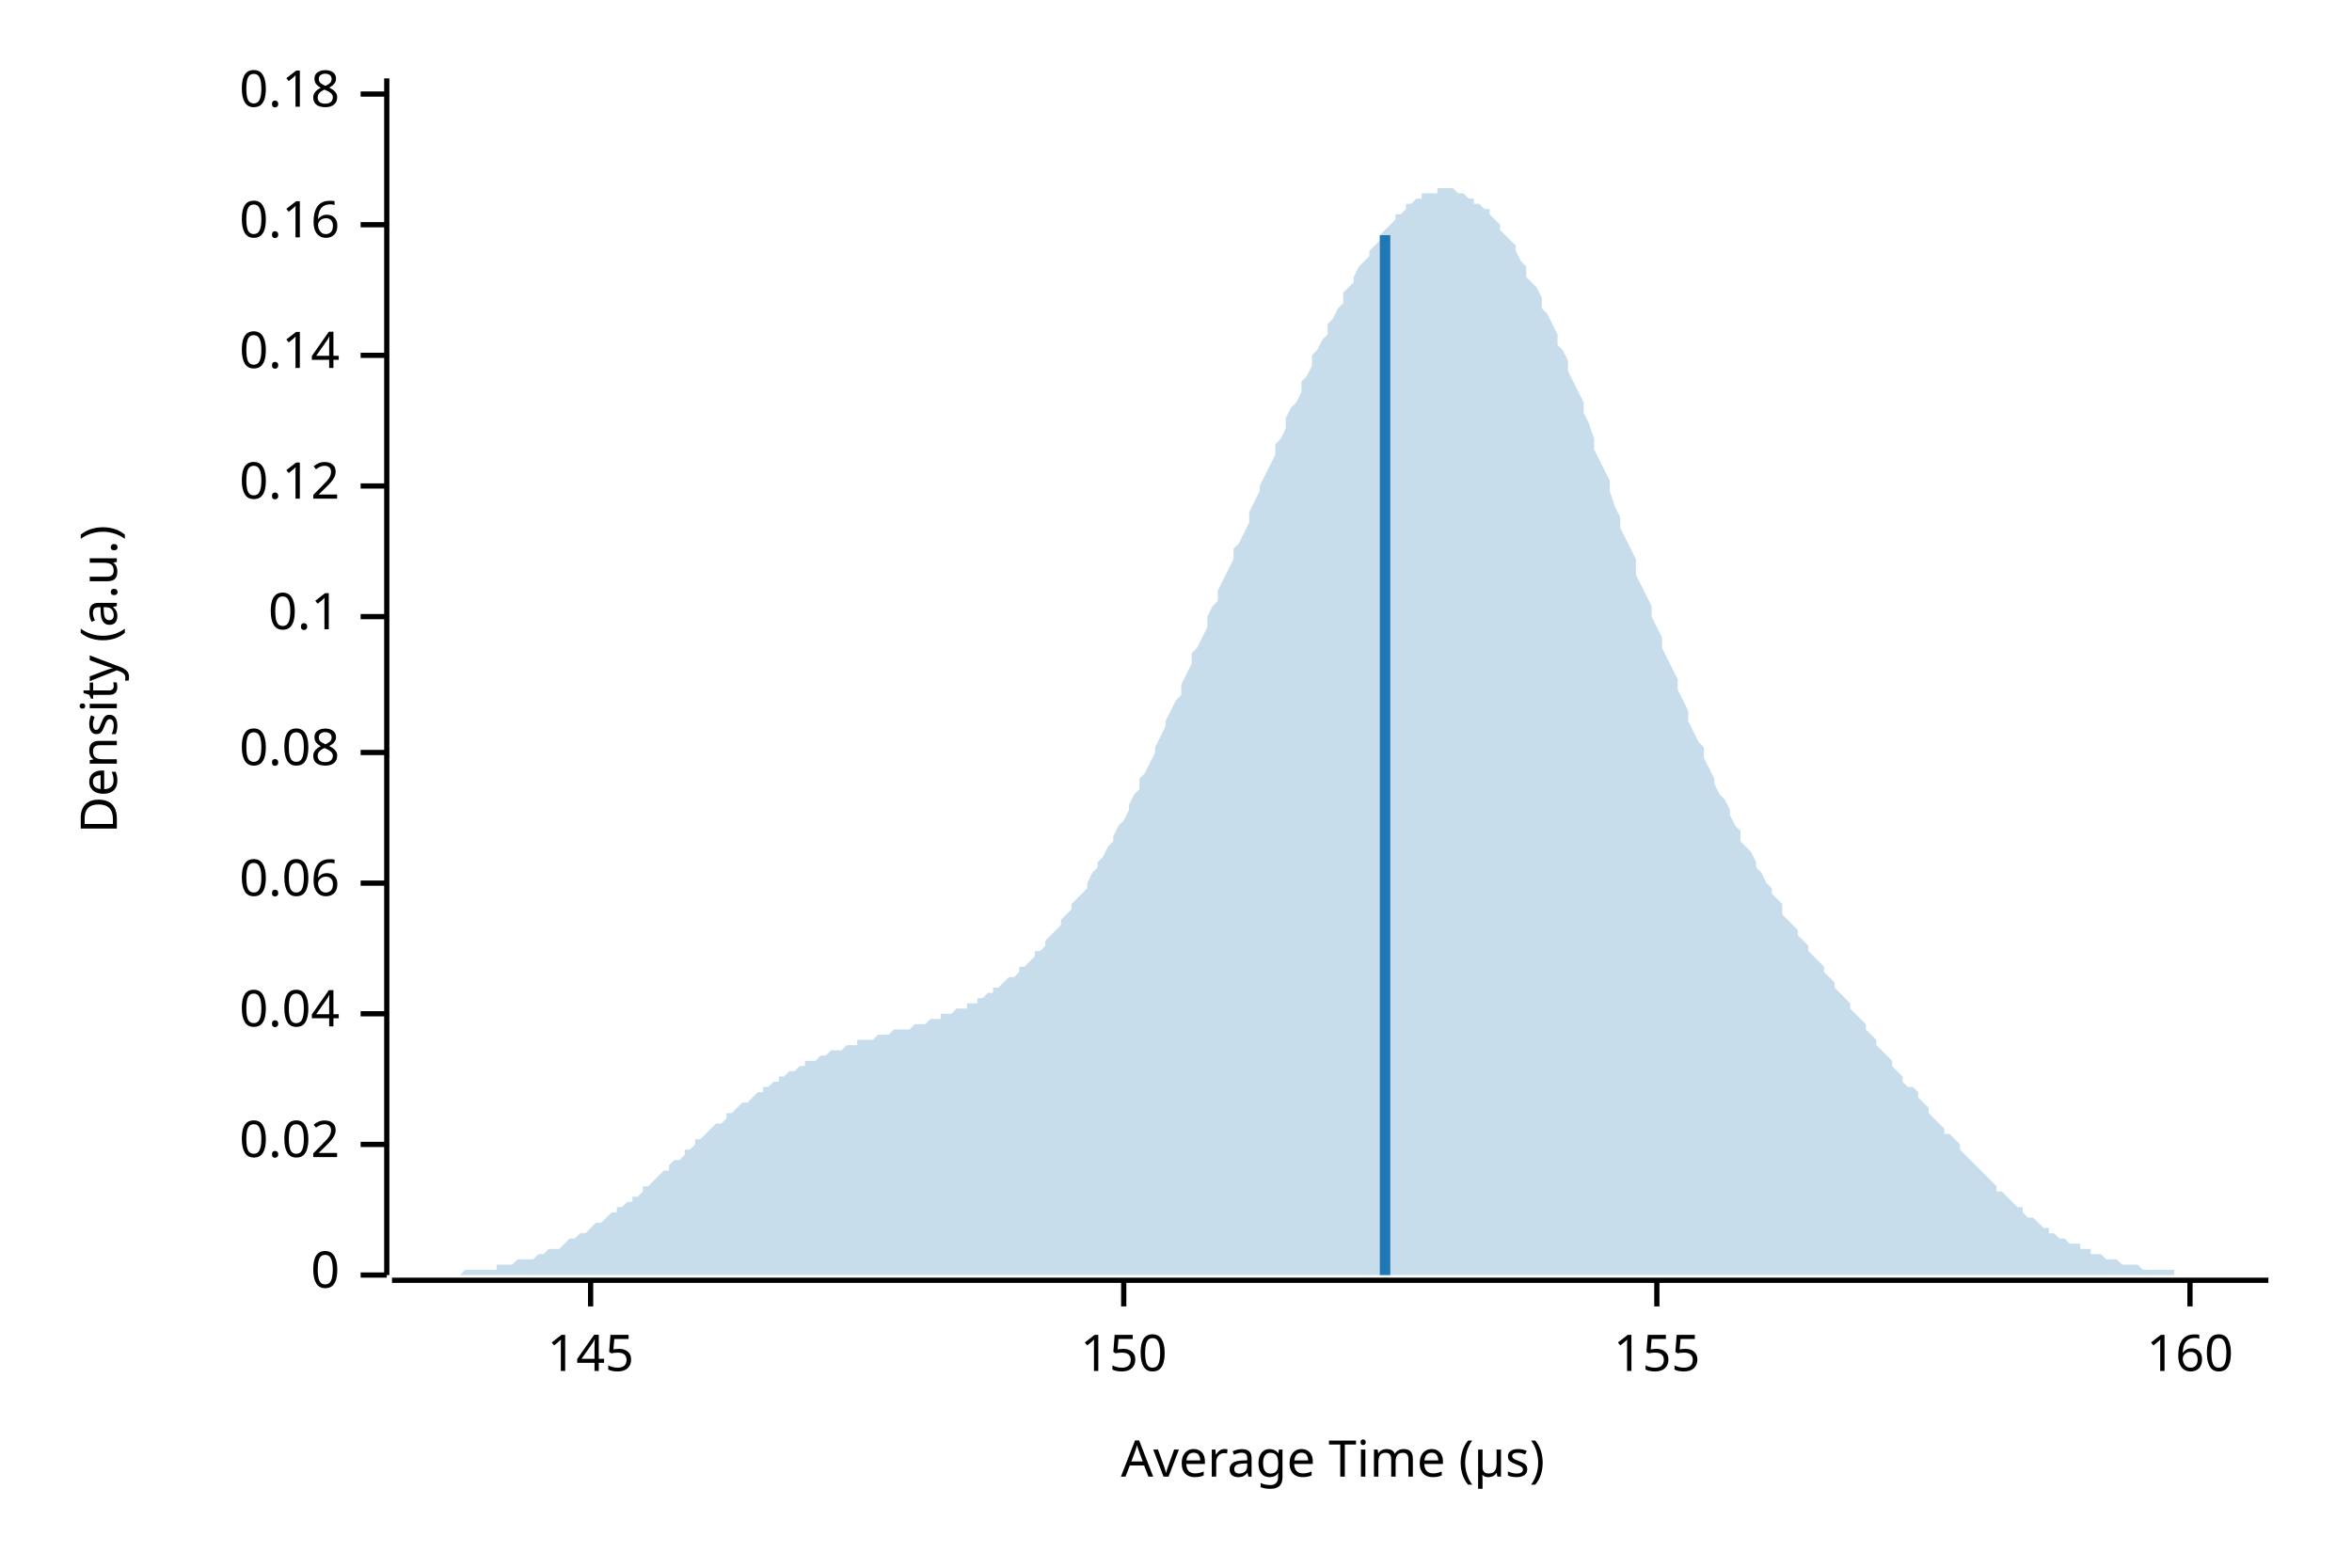
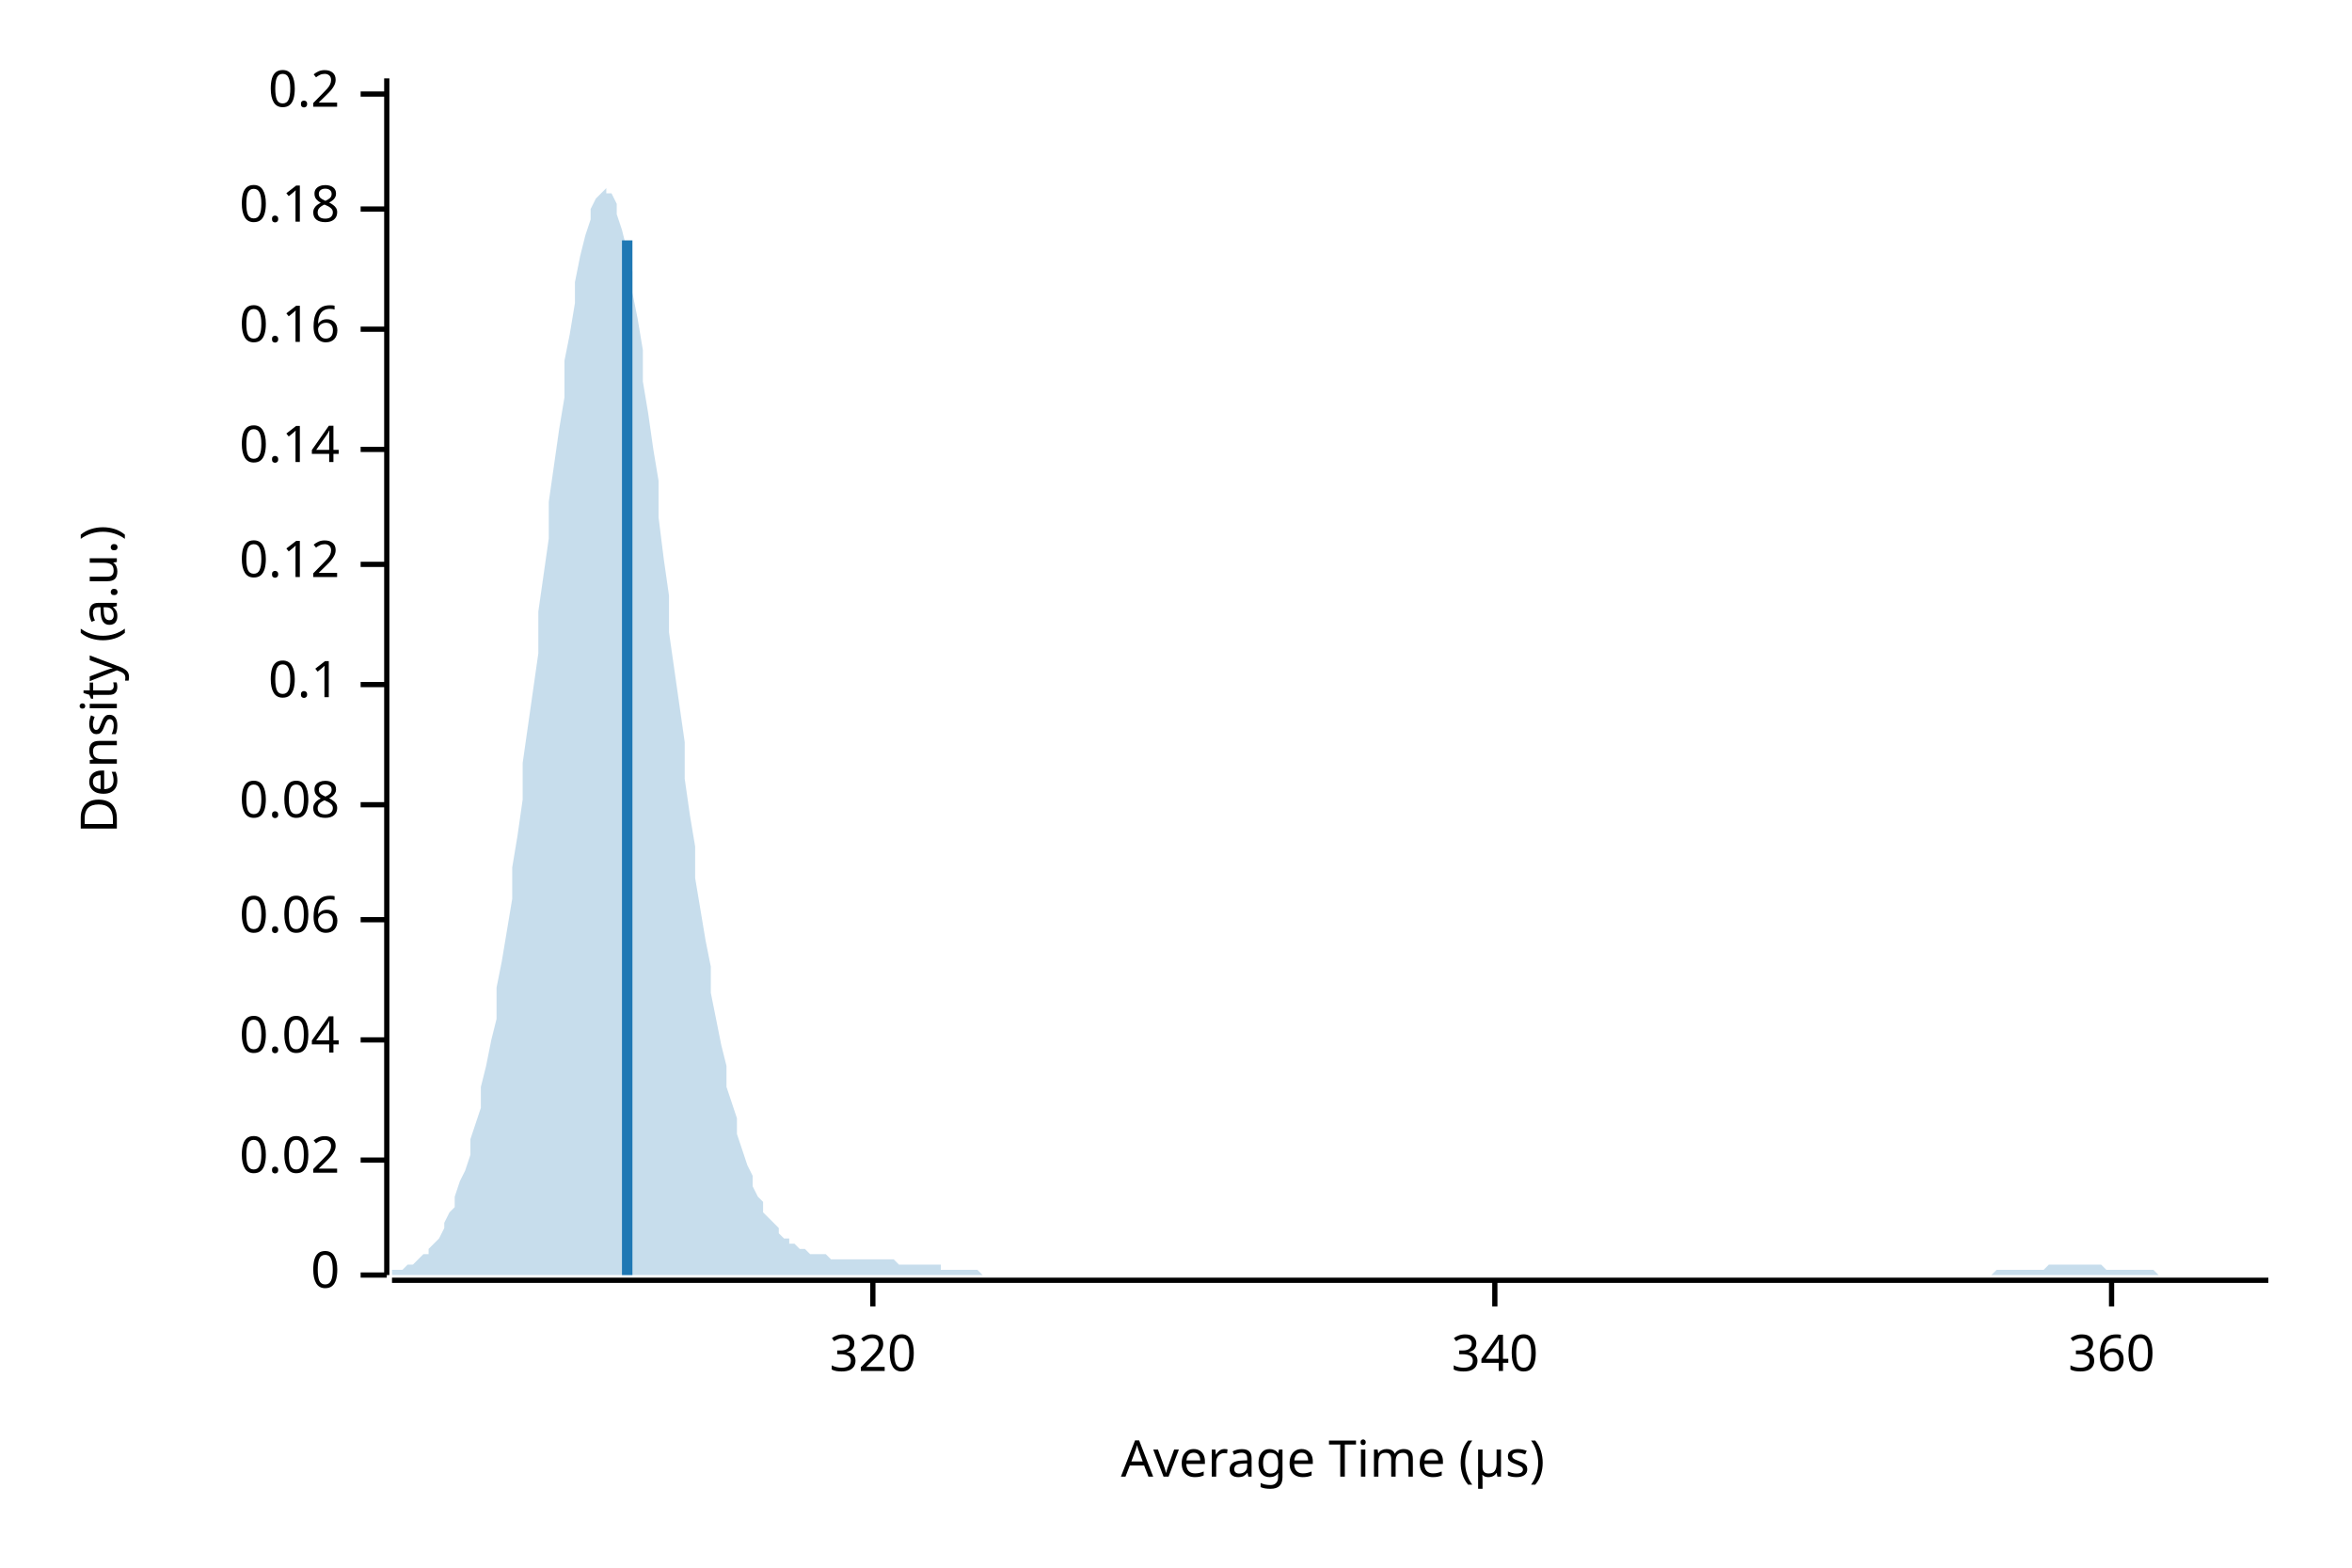
<svg xmlns="http://www.w3.org/2000/svg" width="450" height="300" viewBox="0 0 450 300">
  <text x="15" y="130" dy="0.76em" text-anchor="middle" font-family="sans-serif" font-size="9.677" opacity="1" fill="#000000" transform="rotate(270, 15, 130)">
Density (a.u.)
</text>
  <text x="255" y="285" dy="-0.5ex" text-anchor="middle" font-family="sans-serif" font-size="9.677" opacity="1" fill="#000000">
Average Time (µs)
</text>
  <polyline fill="none" opacity="1" stroke="#000000" stroke-width="1" points="74,15 74,244 " />
  <text x="65" y="244" dy="0.5ex" text-anchor="end" font-family="sans-serif" font-size="9.677" opacity="1" fill="#000000">
0
</text>
  <polyline fill="none" opacity="1" stroke="#000000" stroke-width="1" points="69,244 74,244 " />
-   <text x="65" y="219" dy="0.5ex" text-anchor="end" font-family="sans-serif" font-size="9.677" opacity="1" fill="#000000">
+   <text x="65" y="222" dy="0.5ex" text-anchor="end" font-family="sans-serif" font-size="9.677" opacity="1" fill="#000000">
0.02
</text>
-   <polyline fill="none" opacity="1" stroke="#000000" stroke-width="1" points="69,219 74,219 " />
-   <text x="65" y="194" dy="0.5ex" text-anchor="end" font-family="sans-serif" font-size="9.677" opacity="1" fill="#000000">
+   <polyline fill="none" opacity="1" stroke="#000000" stroke-width="1" points="69,222 74,222 " />
+   <text x="65" y="199" dy="0.5ex" text-anchor="end" font-family="sans-serif" font-size="9.677" opacity="1" fill="#000000">
0.04
</text>
-   <polyline fill="none" opacity="1" stroke="#000000" stroke-width="1" points="69,194 74,194 " />
-   <text x="65" y="169" dy="0.5ex" text-anchor="end" font-family="sans-serif" font-size="9.677" opacity="1" fill="#000000">
+   <polyline fill="none" opacity="1" stroke="#000000" stroke-width="1" points="69,199 74,199 " />
+   <text x="65" y="176" dy="0.5ex" text-anchor="end" font-family="sans-serif" font-size="9.677" opacity="1" fill="#000000">
0.06
</text>
-   <polyline fill="none" opacity="1" stroke="#000000" stroke-width="1" points="69,169 74,169 " />
-   <text x="65" y="144" dy="0.5ex" text-anchor="end" font-family="sans-serif" font-size="9.677" opacity="1" fill="#000000">
+   <polyline fill="none" opacity="1" stroke="#000000" stroke-width="1" points="69,176 74,176 " />
+   <text x="65" y="154" dy="0.5ex" text-anchor="end" font-family="sans-serif" font-size="9.677" opacity="1" fill="#000000">
0.08
</text>
-   <polyline fill="none" opacity="1" stroke="#000000" stroke-width="1" points="69,144 74,144 " />
-   <text x="65" y="118" dy="0.5ex" text-anchor="end" font-family="sans-serif" font-size="9.677" opacity="1" fill="#000000">
+   <polyline fill="none" opacity="1" stroke="#000000" stroke-width="1" points="69,154 74,154 " />
+   <text x="65" y="131" dy="0.5ex" text-anchor="end" font-family="sans-serif" font-size="9.677" opacity="1" fill="#000000">
0.1
</text>
-   <polyline fill="none" opacity="1" stroke="#000000" stroke-width="1" points="69,118 74,118 " />
-   <text x="65" y="93" dy="0.5ex" text-anchor="end" font-family="sans-serif" font-size="9.677" opacity="1" fill="#000000">
+   <polyline fill="none" opacity="1" stroke="#000000" stroke-width="1" points="69,131 74,131 " />
+   <text x="65" y="108" dy="0.5ex" text-anchor="end" font-family="sans-serif" font-size="9.677" opacity="1" fill="#000000">
0.12
</text>
-   <polyline fill="none" opacity="1" stroke="#000000" stroke-width="1" points="69,93 74,93 " />
-   <text x="65" y="68" dy="0.5ex" text-anchor="end" font-family="sans-serif" font-size="9.677" opacity="1" fill="#000000">
+   <polyline fill="none" opacity="1" stroke="#000000" stroke-width="1" points="69,108 74,108 " />
+   <text x="65" y="86" dy="0.5ex" text-anchor="end" font-family="sans-serif" font-size="9.677" opacity="1" fill="#000000">
0.14
</text>
-   <polyline fill="none" opacity="1" stroke="#000000" stroke-width="1" points="69,68 74,68 " />
-   <text x="65" y="43" dy="0.5ex" text-anchor="end" font-family="sans-serif" font-size="9.677" opacity="1" fill="#000000">
+   <polyline fill="none" opacity="1" stroke="#000000" stroke-width="1" points="69,86 74,86 " />
+   <text x="65" y="63" dy="0.5ex" text-anchor="end" font-family="sans-serif" font-size="9.677" opacity="1" fill="#000000">
0.16
</text>
-   <polyline fill="none" opacity="1" stroke="#000000" stroke-width="1" points="69,43 74,43 " />
+   <polyline fill="none" opacity="1" stroke="#000000" stroke-width="1" points="69,63 74,63 " />
+   <text x="65" y="40" dy="0.5ex" text-anchor="end" font-family="sans-serif" font-size="9.677" opacity="1" fill="#000000">
+ 0.18
+ </text>
+   <polyline fill="none" opacity="1" stroke="#000000" stroke-width="1" points="69,40 74,40 " />
  <text x="65" y="18" dy="0.5ex" text-anchor="end" font-family="sans-serif" font-size="9.677" opacity="1" fill="#000000">
- 0.18
+ 0.2
</text>
  <polyline fill="none" opacity="1" stroke="#000000" stroke-width="1" points="69,18 74,18 " />
  <polyline fill="none" opacity="1" stroke="#000000" stroke-width="1" points="75,245 434,245 " />
-   <text x="113" y="255" dy="0.76em" text-anchor="middle" font-family="sans-serif" font-size="9.677" opacity="1" fill="#000000">
- 145
+   <text x="167" y="255" dy="0.76em" text-anchor="middle" font-family="sans-serif" font-size="9.677" opacity="1" fill="#000000">
+ 320
</text>
-   <polyline fill="none" opacity="1" stroke="#000000" stroke-width="1" points="113,245 113,250 " />
-   <text x="215" y="255" dy="0.76em" text-anchor="middle" font-family="sans-serif" font-size="9.677" opacity="1" fill="#000000">
- 150
+   <polyline fill="none" opacity="1" stroke="#000000" stroke-width="1" points="167,245 167,250 " />
+   <text x="286" y="255" dy="0.76em" text-anchor="middle" font-family="sans-serif" font-size="9.677" opacity="1" fill="#000000">
+ 340
</text>
-   <polyline fill="none" opacity="1" stroke="#000000" stroke-width="1" points="215,245 215,250 " />
-   <text x="317" y="255" dy="0.76em" text-anchor="middle" font-family="sans-serif" font-size="9.677" opacity="1" fill="#000000">
- 155
+   <polyline fill="none" opacity="1" stroke="#000000" stroke-width="1" points="286,245 286,250 " />
+   <text x="404" y="255" dy="0.76em" text-anchor="middle" font-family="sans-serif" font-size="9.677" opacity="1" fill="#000000">
+ 360
</text>
-   <polyline fill="none" opacity="1" stroke="#000000" stroke-width="1" points="317,245 317,250 " />
-   <text x="419" y="255" dy="0.76em" text-anchor="middle" font-family="sans-serif" font-size="9.677" opacity="1" fill="#000000">
- 160
- </text>
-   <polyline fill="none" opacity="1" stroke="#000000" stroke-width="1" points="419,245 419,250 " />
-   <polygon opacity="0.25" fill="#1F78B4" points="75,244 75,244 76,244 77,244 77,244 78,244 79,244 80,244 80,244 81,244 82,244 82,244 83,244 84,244 85,244 85,244 86,244 87,244 87,244 88,244 89,243 90,243 90,243 91,243 92,243 92,243 93,243 94,243 95,243 95,242 96,242 97,242 98,242 98,242 99,241 100,241 100,241 101,241 102,241 103,240 103,240 104,240 105,239 105,239 106,239 107,239 108,238 108,238 109,237 110,237 110,237 111,236 112,236 113,235 113,235 114,234 115,234 116,233 116,233 117,232 118,232 118,231 119,231 120,230 121,230 121,229 122,229 123,228 123,227 124,227 125,226 126,225 126,225 127,224 128,224 128,223 129,222 130,222 131,221 131,220 132,220 133,219 133,218 134,218 135,217 136,216 136,216 137,215 138,215 139,214 139,213 140,213 141,212 141,212 142,211 143,211 144,210 144,210 145,209 146,209 146,208 147,208 148,207 149,207 149,206 150,206 151,205 151,205 152,205 153,204 154,204 154,203 155,203 156,203 157,202 157,202 158,202 159,201 159,201 160,201 161,201 162,200 162,200 163,200 164,200 164,199 165,199 166,199 167,199 167,199 168,198 169,198 169,198 170,198 171,197 172,197 172,197 173,197 174,197 175,196 175,196 176,196 177,196 177,196 178,195 179,195 180,195 180,194 181,194 182,194 182,194 183,193 184,193 185,193 185,192 186,192 187,192 187,191 188,191 189,190 190,190 190,189 191,189 192,188 192,188 193,187 194,187 195,186 195,185 196,185 197,184 198,183 198,182 199,182 200,181 200,180 201,179 202,178 203,177 203,176 204,175 205,174 205,173 206,172 207,171 208,170 208,169 209,167 210,166 210,165 211,164 212,162 213,161 213,160 214,158 215,157 216,155 216,154 217,152 218,151 218,149 219,148 220,146 221,144 221,143 222,141 223,139 223,138 224,136 225,134 226,133 226,131 227,129 228,127 228,125 229,124 230,122 231,120 231,118 232,116 233,115 233,113 234,111 235,109 236,107 236,105 237,104 238,102 239,100 239,98 240,96 241,94 241,93 242,91 243,89 244,87 244,85 245,84 246,82 246,80 247,78 248,77 249,75 249,73 250,72 251,70 251,68 252,67 253,65 254,64 254,62 255,61 256,59 257,58 257,56 258,55 259,54 259,53 260,51 261,50 262,49 262,48 263,47 264,46 264,45 265,44 266,43 267,42 267,41 268,41 269,40 269,39 270,39 271,38 272,38 272,37 273,37 274,37 275,37 275,36 276,36 277,36 277,36 278,36 279,37 280,37 280,37 281,38 282,38 282,39 283,39 284,40 285,40 285,41 286,42 287,43 287,44 288,45 289,46 290,47 290,48 291,50 292,51 292,53 293,54 294,55 295,57 295,59 296,60 297,62 298,64 298,66 299,67 300,69 300,71 301,73 302,75 303,77 303,79 304,81 305,84 305,86 306,88 307,90 308,92 308,94 309,97 310,99 310,101 311,103 312,105 313,107 313,110 314,112 315,114 316,116 316,118 317,120 318,122 318,124 319,126 320,128 321,130 321,132 322,134 323,136 323,138 324,140 325,142 326,143 326,145 327,147 328,149 328,150 329,152 330,153 331,155 331,156 332,158 333,159 333,161 334,162 335,163 336,165 336,166 337,167 338,169 339,170 339,171 340,172 341,173 341,175 342,176 343,177 344,178 344,179 345,180 346,181 346,182 347,183 348,184 349,185 349,186 350,187 351,188 351,189 352,190 353,191 354,192 354,193 355,194 356,195 357,196 357,197 358,198 359,199 359,200 360,201 361,202 362,203 362,204 363,205 364,206 364,207 365,208 366,208 367,209 367,210 368,211 369,212 369,213 370,214 371,215 372,216 372,217 373,217 374,218 375,219 375,220 376,221 377,222 377,222 378,223 379,224 380,225 380,225 381,226 382,227 382,228 383,228 384,229 385,230 385,230 386,231 387,231 387,232 388,233 389,233 390,234 390,234 391,235 392,235 392,236 393,236 394,237 395,237 395,237 396,238 397,238 398,238 398,239 399,239 400,239 400,240 401,240 402,240 403,241 403,241 404,241 405,241 405,241 406,242 407,242 408,242 408,242 409,242 410,243 410,243 411,243 412,243 413,243 413,243 414,243 415,243 416,243 416,244 417,244 418,244 418,244 419,244 420,244 421,244 421,244 422,244 423,244 423,244 424,244 425,244 426,244 426,244 427,244 428,244 428,244 429,244 430,244 431,244 431,244 432,244 433,244 434,244 434,244 75,244 " />
-   <polyline fill="none" opacity="1" stroke="#1F78B4" stroke-width="2" points="265,244 265,45 " />
+   <polyline fill="none" opacity="1" stroke="#000000" stroke-width="1" points="404,245 404,250 " />
+   <polygon opacity="0.25" fill="#1F78B4" points="75,244 75,243 76,243 77,243 77,243 78,242 79,242 80,241 80,241 81,240 82,240 82,239 83,238 84,237 85,235 85,234 86,232 87,231 87,229 88,226 89,224 90,221 90,218 91,215 92,212 92,208 93,204 94,199 95,195 95,189 96,184 97,178 98,172 98,166 99,160 100,153 100,146 101,139 102,132 103,125 103,117 104,110 105,103 105,96 106,89 107,82 108,76 108,69 109,64 110,58 110,54 111,49 112,45 113,42 113,40 114,38 115,37 116,36 116,37 117,37 118,39 118,41 119,44 120,48 121,52 121,56 122,61 123,67 123,73 124,79 125,86 126,92 126,99 127,107 128,114 128,121 129,128 130,135 131,142 131,149 132,156 133,162 133,168 134,174 135,180 136,185 136,190 137,195 138,200 139,204 139,208 140,211 141,214 141,217 142,220 143,223 144,225 144,227 145,229 146,230 146,232 147,233 148,234 149,235 149,236 150,237 151,237 151,238 152,238 153,239 154,239 154,239 155,240 156,240 157,240 157,240 158,240 159,241 159,241 160,241 161,241 162,241 162,241 163,241 164,241 164,241 165,241 166,241 167,241 167,241 168,241 169,241 169,241 170,241 171,241 172,242 172,242 173,242 174,242 175,242 175,242 176,242 177,242 177,242 178,242 179,242 180,242 180,243 181,243 182,243 182,243 183,243 184,243 185,243 185,243 186,243 187,243 187,243 188,244 189,244 190,244 190,244 191,244 192,244 192,244 193,244 194,244 195,244 195,244 196,244 197,244 198,244 198,244 199,244 200,244 200,244 201,244 202,244 203,244 203,244 204,244 205,244 205,244 206,244 207,244 208,244 208,244 209,244 210,244 210,244 211,244 212,244 213,244 213,244 214,244 215,244 216,244 216,244 217,244 218,244 218,244 219,244 220,244 221,244 221,244 222,244 223,244 223,244 224,244 225,244 226,244 226,244 227,244 228,244 228,244 229,244 230,244 231,244 231,244 232,244 233,244 233,244 234,244 235,244 236,244 236,244 237,244 238,244 239,244 239,244 240,244 241,244 241,244 242,244 243,244 244,244 244,244 245,244 246,244 246,244 247,244 248,244 249,244 249,244 250,244 251,244 251,244 252,244 253,244 254,244 254,244 255,244 256,244 257,244 257,244 258,244 259,244 259,244 260,244 261,244 262,244 262,244 263,244 264,244 264,244 265,244 266,244 267,244 267,244 268,244 269,244 269,244 270,244 271,244 272,244 272,244 273,244 274,244 275,244 275,244 276,244 277,244 277,244 278,244 279,244 280,244 280,244 281,244 282,244 282,244 283,244 284,244 285,244 285,244 286,244 287,244 287,244 288,244 289,244 290,244 290,244 291,244 292,244 292,244 293,244 294,244 295,244 295,244 296,244 297,244 298,244 298,244 299,244 300,244 300,244 301,244 302,244 303,244 303,244 304,244 305,244 305,244 306,244 307,244 308,244 308,244 309,244 310,244 310,244 311,244 312,244 313,244 313,244 314,244 315,244 316,244 316,244 317,244 318,244 318,244 319,244 320,244 321,244 321,244 322,244 323,244 323,244 324,244 325,244 326,244 326,244 327,244 328,244 328,244 329,244 330,244 331,244 331,244 332,244 333,244 333,244 334,244 335,244 336,244 336,244 337,244 338,244 339,244 339,244 340,244 341,244 341,244 342,244 343,244 344,244 344,244 345,244 346,244 346,244 347,244 348,244 349,244 349,244 350,244 351,244 351,244 352,244 353,244 354,244 354,244 355,244 356,244 357,244 357,244 358,244 359,244 359,244 360,244 361,244 362,244 362,244 363,244 364,244 364,244 365,244 366,244 367,244 367,244 368,244 369,244 369,244 370,244 371,244 372,244 372,244 373,244 374,244 375,244 375,244 376,244 377,244 377,244 378,244 379,244 380,244 380,244 381,244 382,243 382,243 383,243 384,243 385,243 385,243 386,243 387,243 387,243 388,243 389,243 390,243 390,243 391,243 392,242 392,242 393,242 394,242 395,242 395,242 396,242 397,242 398,242 398,242 399,242 400,242 400,242 401,242 402,242 403,243 403,243 404,243 405,243 405,243 406,243 407,243 408,243 408,243 409,243 410,243 410,243 411,243 412,243 413,244 413,244 414,244 415,244 416,244 416,244 417,244 418,244 418,244 419,244 420,244 421,244 421,244 422,244 423,244 423,244 424,244 425,244 426,244 426,244 427,244 428,244 428,244 429,244 430,244 431,244 431,244 432,244 433,244 434,244 434,244 75,244 " />
+   <polyline fill="none" opacity="1" stroke="#1F78B4" stroke-width="2" points="120,244 120,46 " />
</svg>
